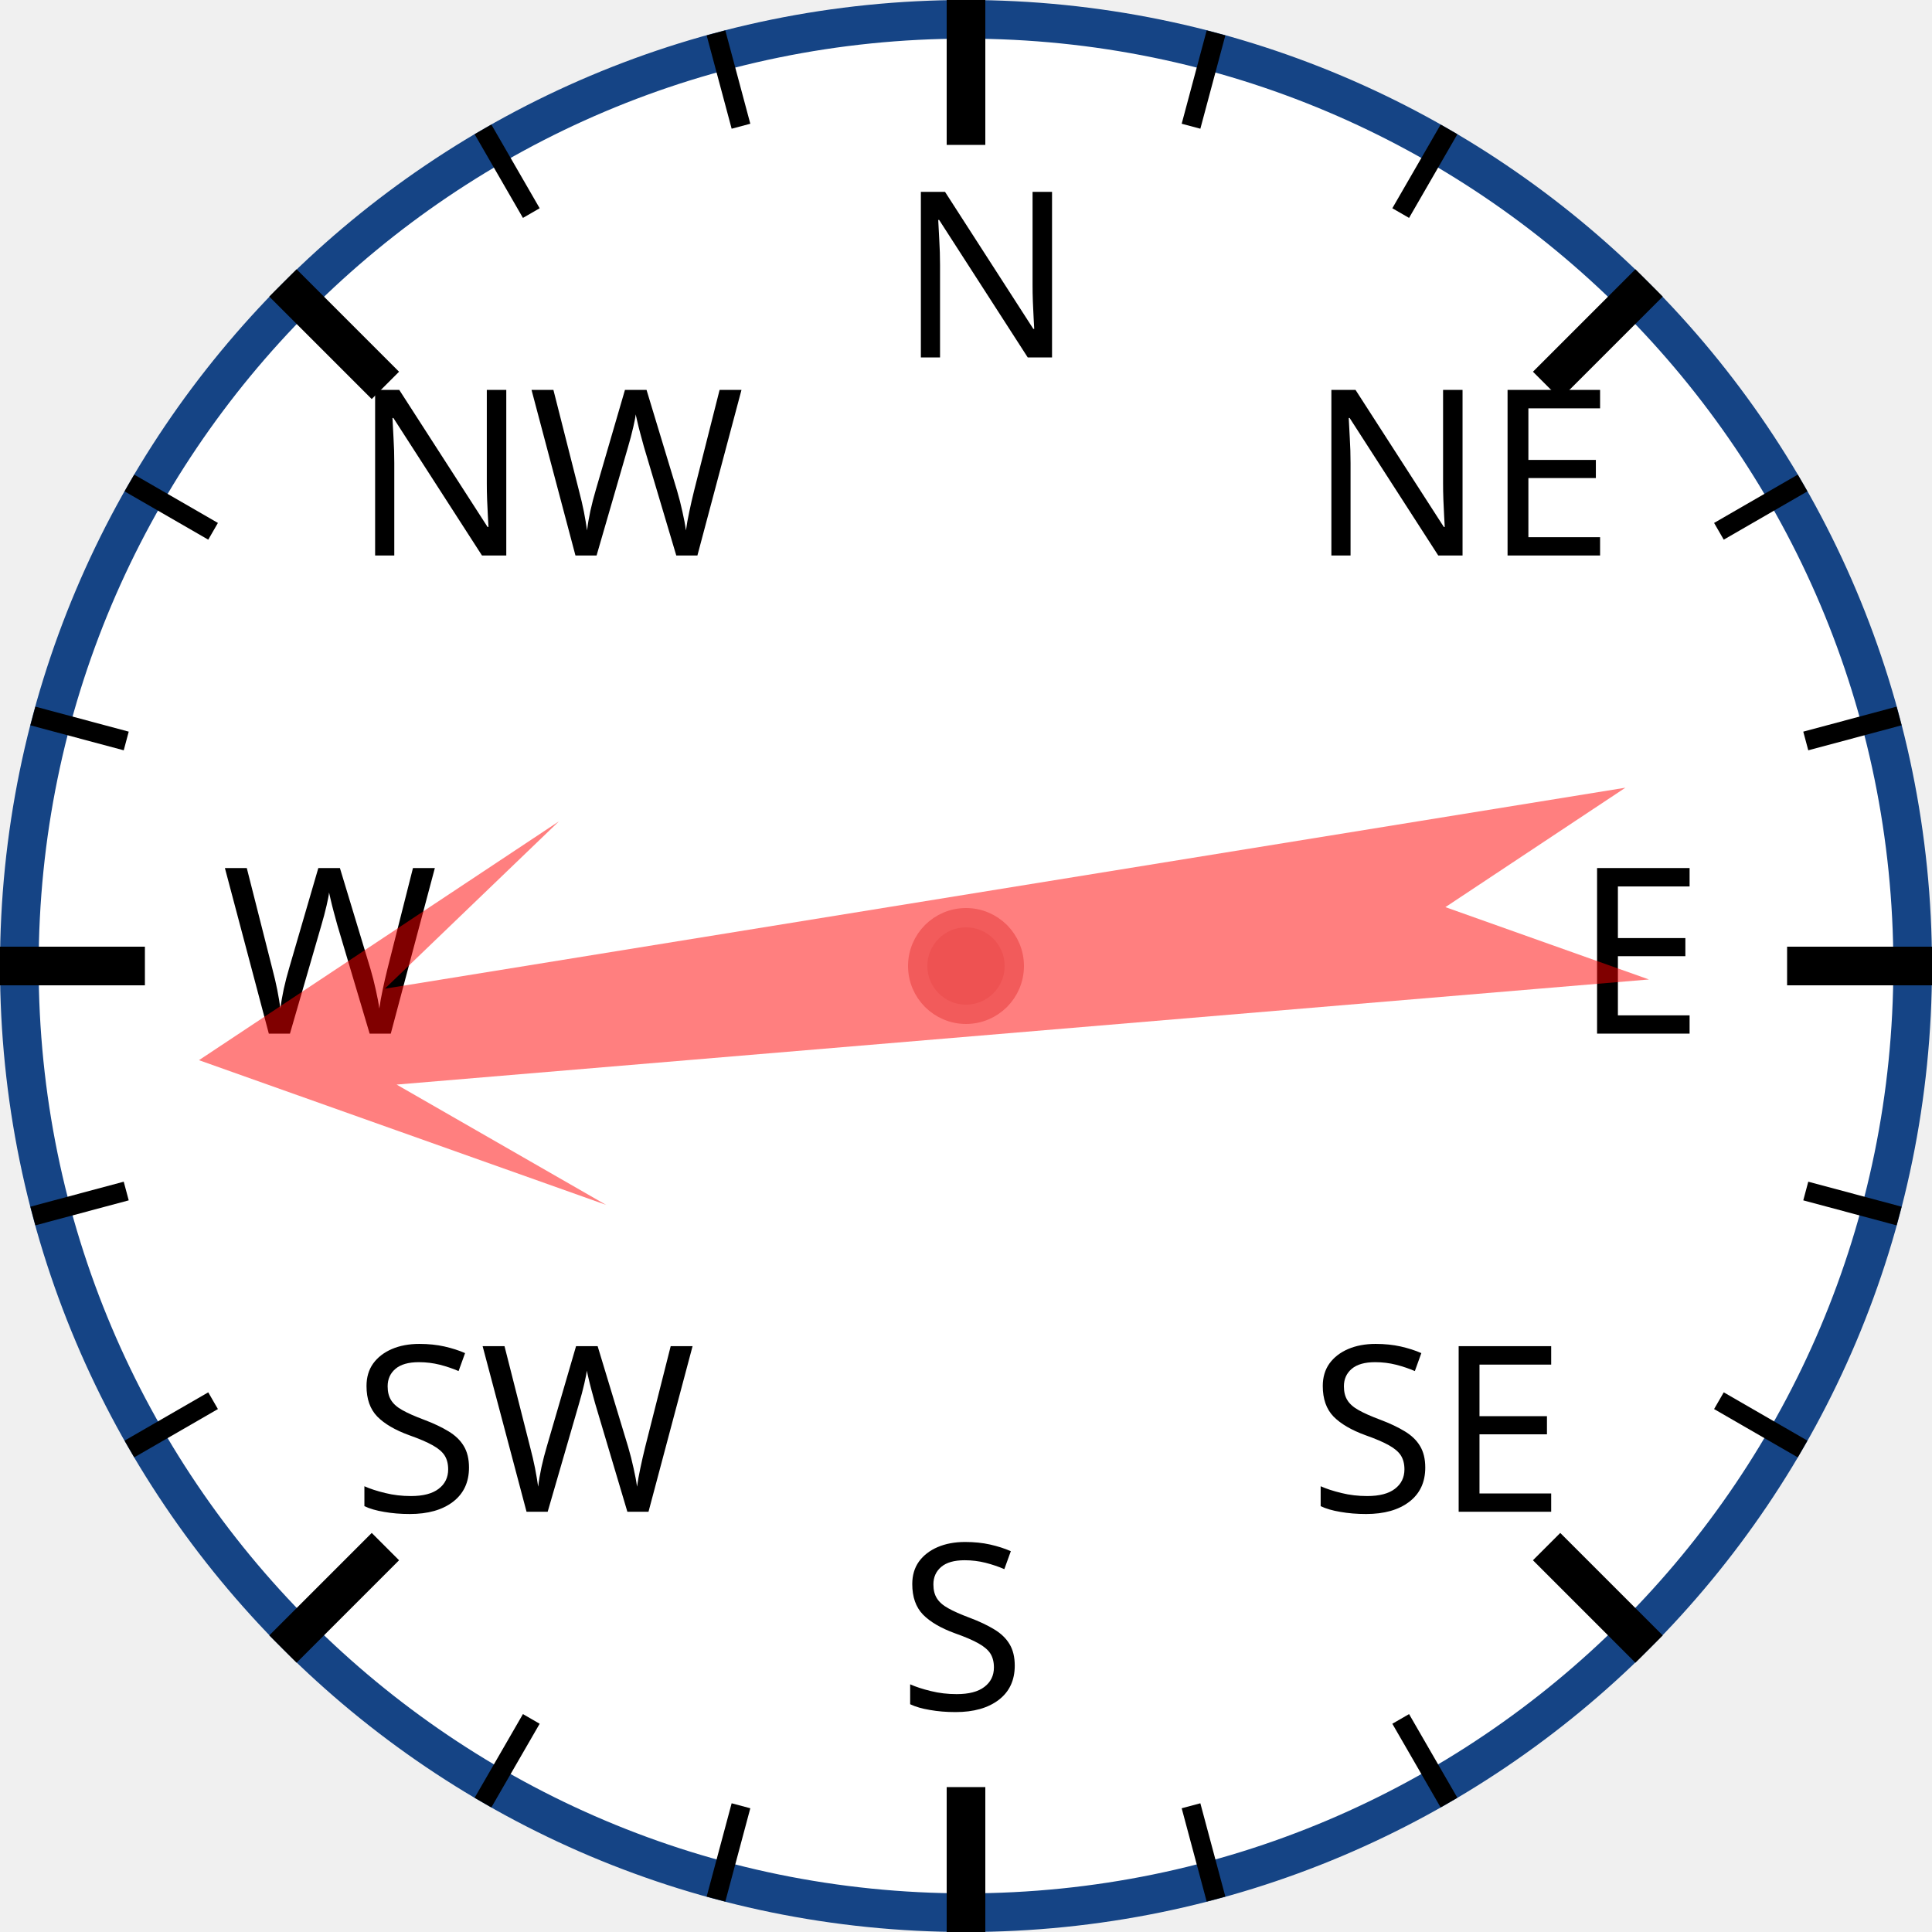
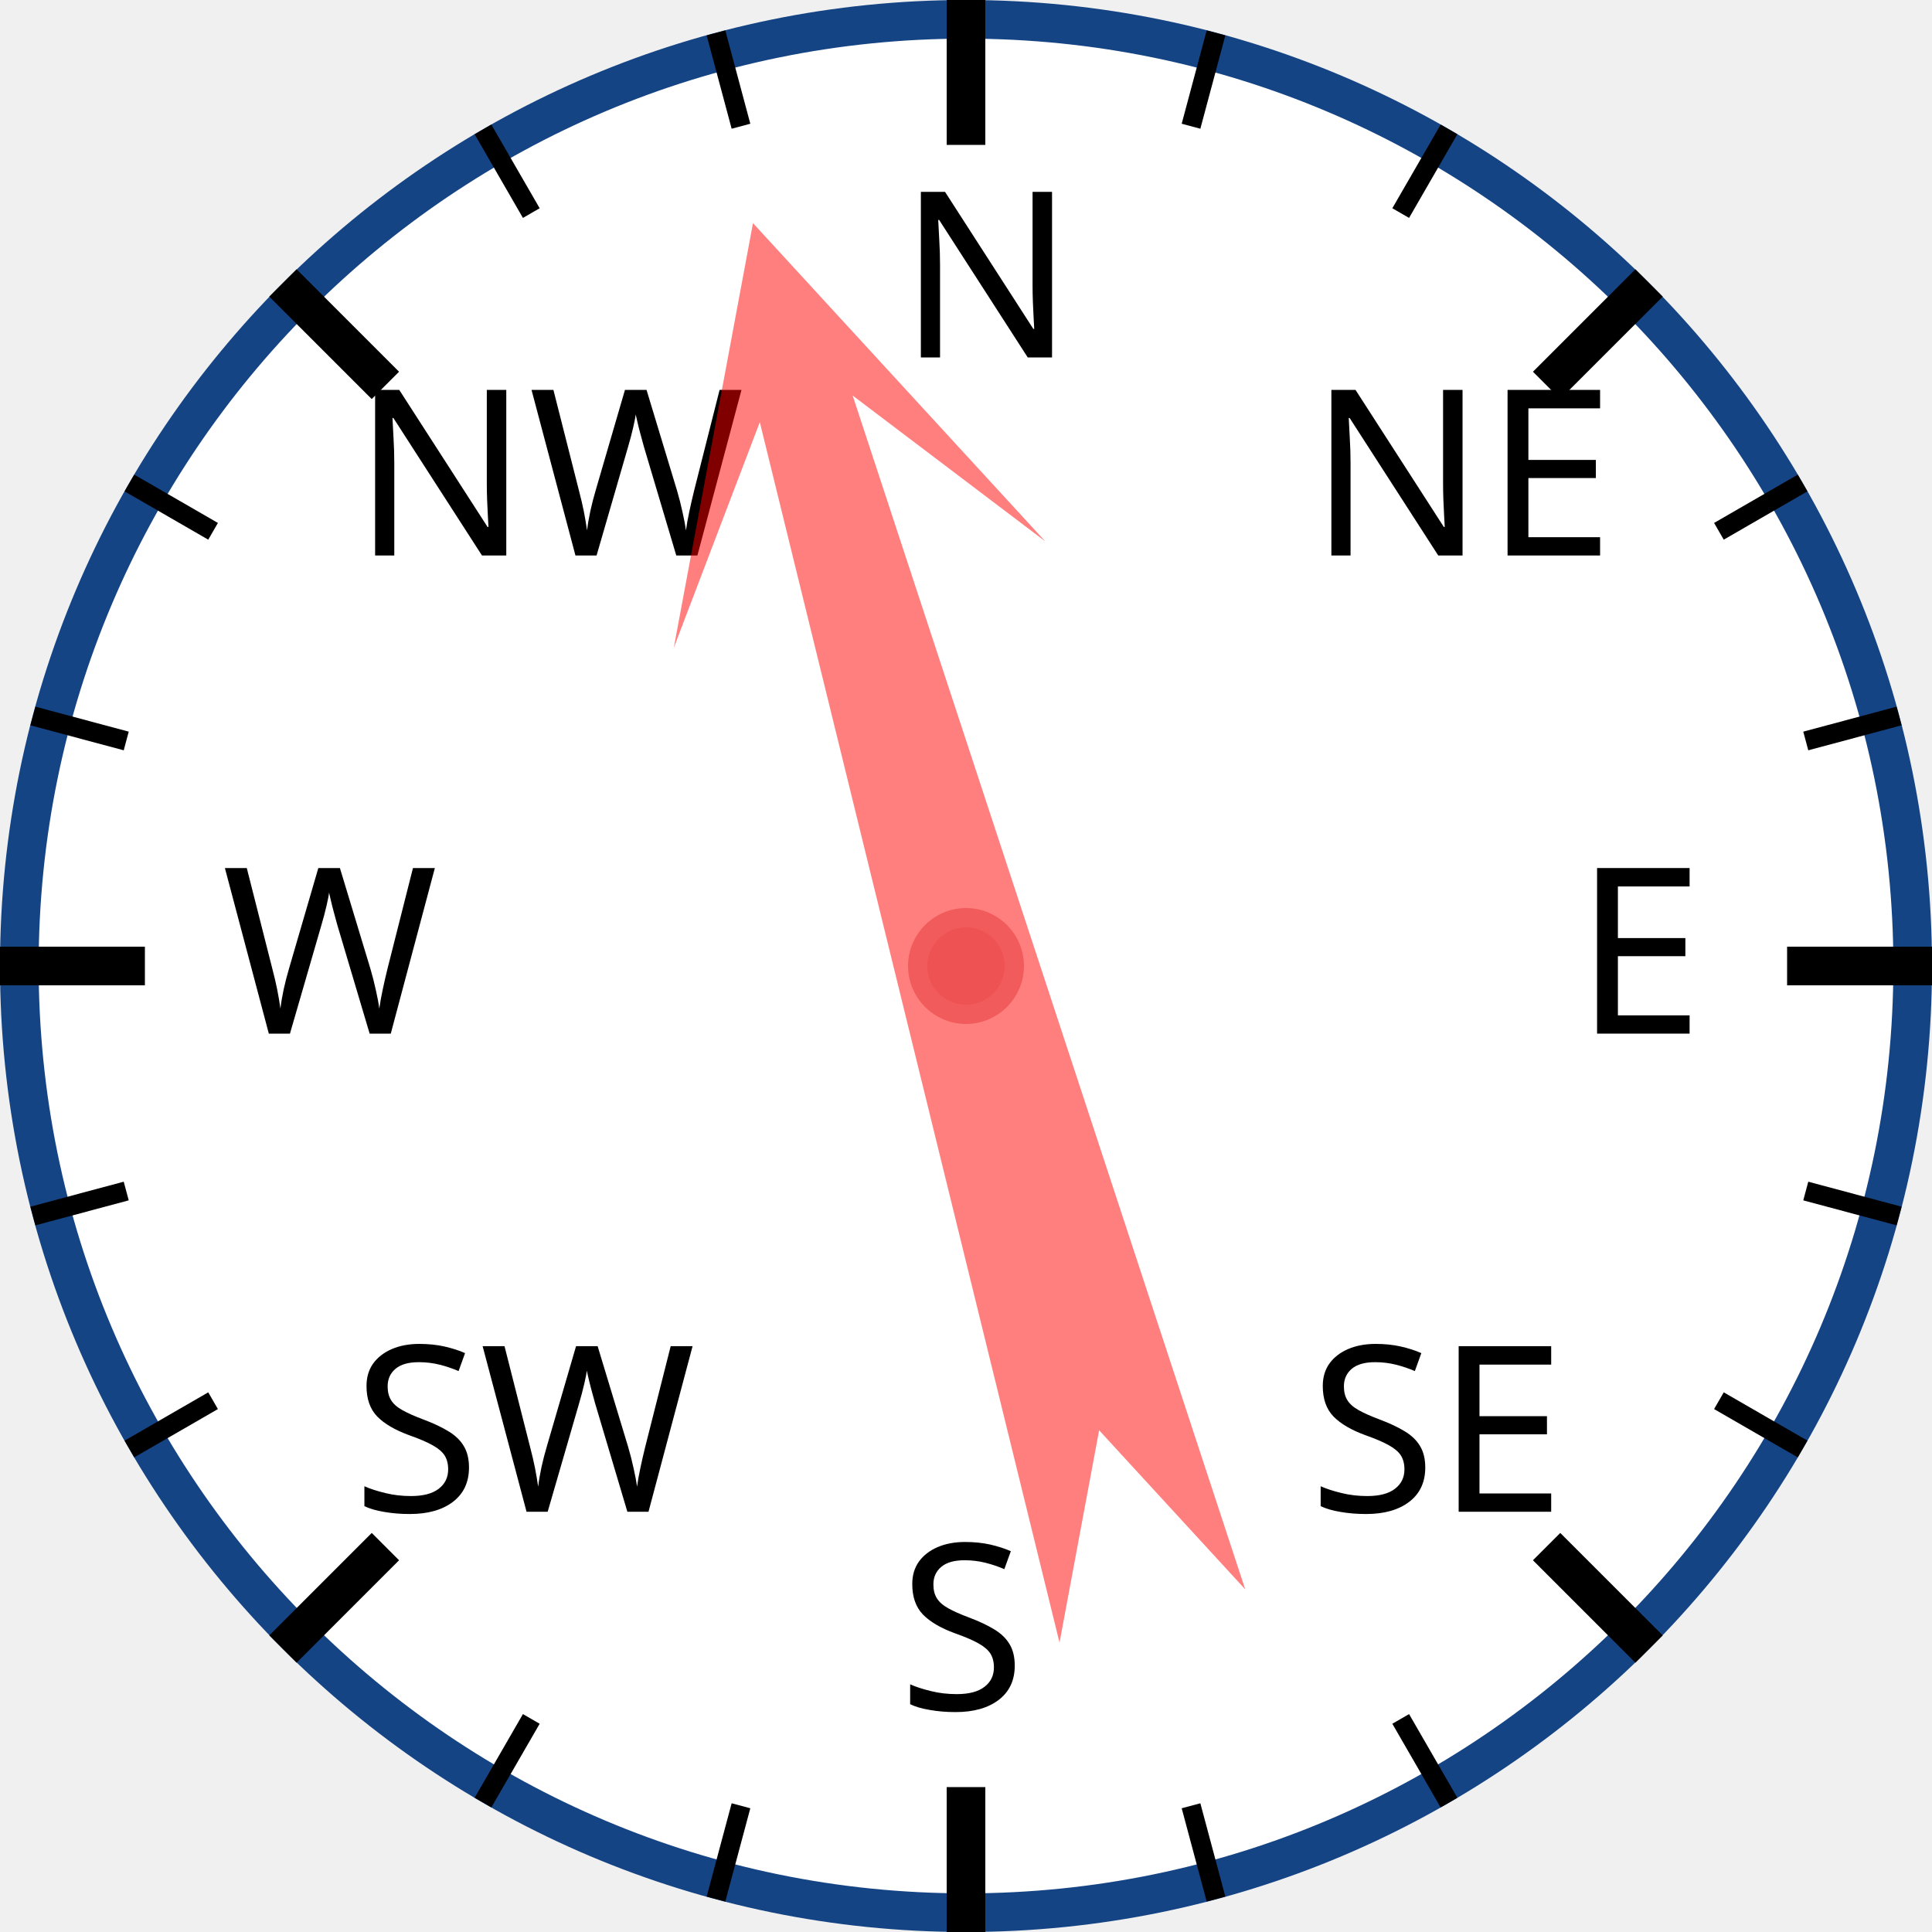
<svg xmlns="http://www.w3.org/2000/svg" width="120px" height="120px" viewBox="0 0 200 200">
  <circle cx="100" cy="100" r="98" style="fill: white; stroke: #154485; stroke-width: 4;" />
  <text x="93.0" y="37.0" style="font-family: sans-serif; font-size: 18pt;">N</text>
  <line x1="100.0" y1="0.0" x2="100.0" y2="15.0" style="stroke: black; stroke-width: 4;" />
  <line x1="74.118" y1="3.407" x2="76.706" y2="13.067" style="stroke: black; stroke-width: 2;" />
  <line x1="50" y1="13.397" x2="55" y2="22.058" style="stroke: black; stroke-width: 2;" />
  <text x="36.503" y="57.503" style="font-family: sans-serif; font-size: 18pt;">NW</text>
  <line x1="29.289" y1="29.289" x2="39.896" y2="39.896" style="stroke: black; stroke-width: 4;" />
  <line x1="13.397" y1="50" x2="22.058" y2="55" style="stroke: black; stroke-width: 2;" />
  <line x1="3.407" y1="74.118" x2="13.067" y2="76.706" style="stroke: black; stroke-width: 2;" />
  <text x="23.0" y="107.0" style="font-family: sans-serif; font-size: 18pt;">W</text>
  <line x1="0.0" y1="100.0" x2="15.0" y2="100.0" style="stroke: black; stroke-width: 4;" />
  <line x1="3.407" y1="125.882" x2="13.067" y2="123.294" style="stroke: black; stroke-width: 2;" />
  <line x1="13.397" y1="150" x2="22.058" y2="145" style="stroke: black; stroke-width: 2;" />
  <text x="36.503" y="156.497" style="font-family: sans-serif; font-size: 18pt;">SW</text>
  <line x1="29.289" y1="170.711" x2="39.896" y2="160.104" style="stroke: black; stroke-width: 4;" />
  <line x1="50" y1="186.603" x2="55" y2="177.942" style="stroke: black; stroke-width: 2;" />
  <line x1="74.118" y1="196.593" x2="76.706" y2="186.933" style="stroke: black; stroke-width: 2;" />
  <text x="93" y="177.0" style="font-family: sans-serif; font-size: 18pt;">S</text>
  <line x1="100" y1="200.0" x2="100" y2="185.0" style="stroke: black; stroke-width: 4;" />
  <line x1="125.882" y1="196.593" x2="123.294" y2="186.933" style="stroke: black; stroke-width: 2;" />
  <line x1="150.0" y1="186.603" x2="145.0" y2="177.942" style="stroke: black; stroke-width: 2;" />
  <text x="135.497" y="156.497" style="font-family: sans-serif; font-size: 18pt;">SE</text>
  <line x1="170.711" y1="170.711" x2="160.104" y2="160.104" style="stroke: black; stroke-width: 4;" />
  <line x1="186.603" y1="150" x2="177.942" y2="145" style="stroke: black; stroke-width: 2;" />
  <line x1="196.593" y1="125.882" x2="186.933" y2="123.294" style="stroke: black; stroke-width: 2;" />
  <text x="163.0" y="107" style="font-family: sans-serif; font-size: 18pt;">E</text>
  <line x1="200.0" y1="100" x2="185.0" y2="100" style="stroke: black; stroke-width: 4;" />
  <line x1="196.593" y1="74.118" x2="186.933" y2="76.706" style="stroke: black; stroke-width: 2;" />
  <line x1="186.603" y1="50" x2="177.942" y2="55" style="stroke: black; stroke-width: 2;" />
  <text x="135.497" y="57.503" style="font-family: sans-serif; font-size: 18pt;">NE</text>
  <line x1="170.711" y1="29.289" x2="160.104" y2="39.896" style="stroke: black; stroke-width: 4;" />
  <line x1="150" y1="13.397" x2="145" y2="22.058" style="stroke: black; stroke-width: 2;" />
  <line x1="125.882" y1="3.407" x2="123.294" y2="13.067" style="stroke: black; stroke-width: 2;" />
-   <polygon points="100 20 120 60 105 40 110 170 100 150 90 170 95 40 80 60" style="fill: red; fill-opacity: 0.5;" transform="rotate(263,100,100)" />
+   <polygon points="100 20 120 60 105 40 110 170 100 150 90 170 95 40 80 60" style="fill: red; fill-opacity: 0.5;" transform="rotate(344,100,100)" />
  <circle cx="100" cy="100" r="5" style="fill: #EE5252; stroke: #F25B5B; stroke-width: 2;" />
</svg>
